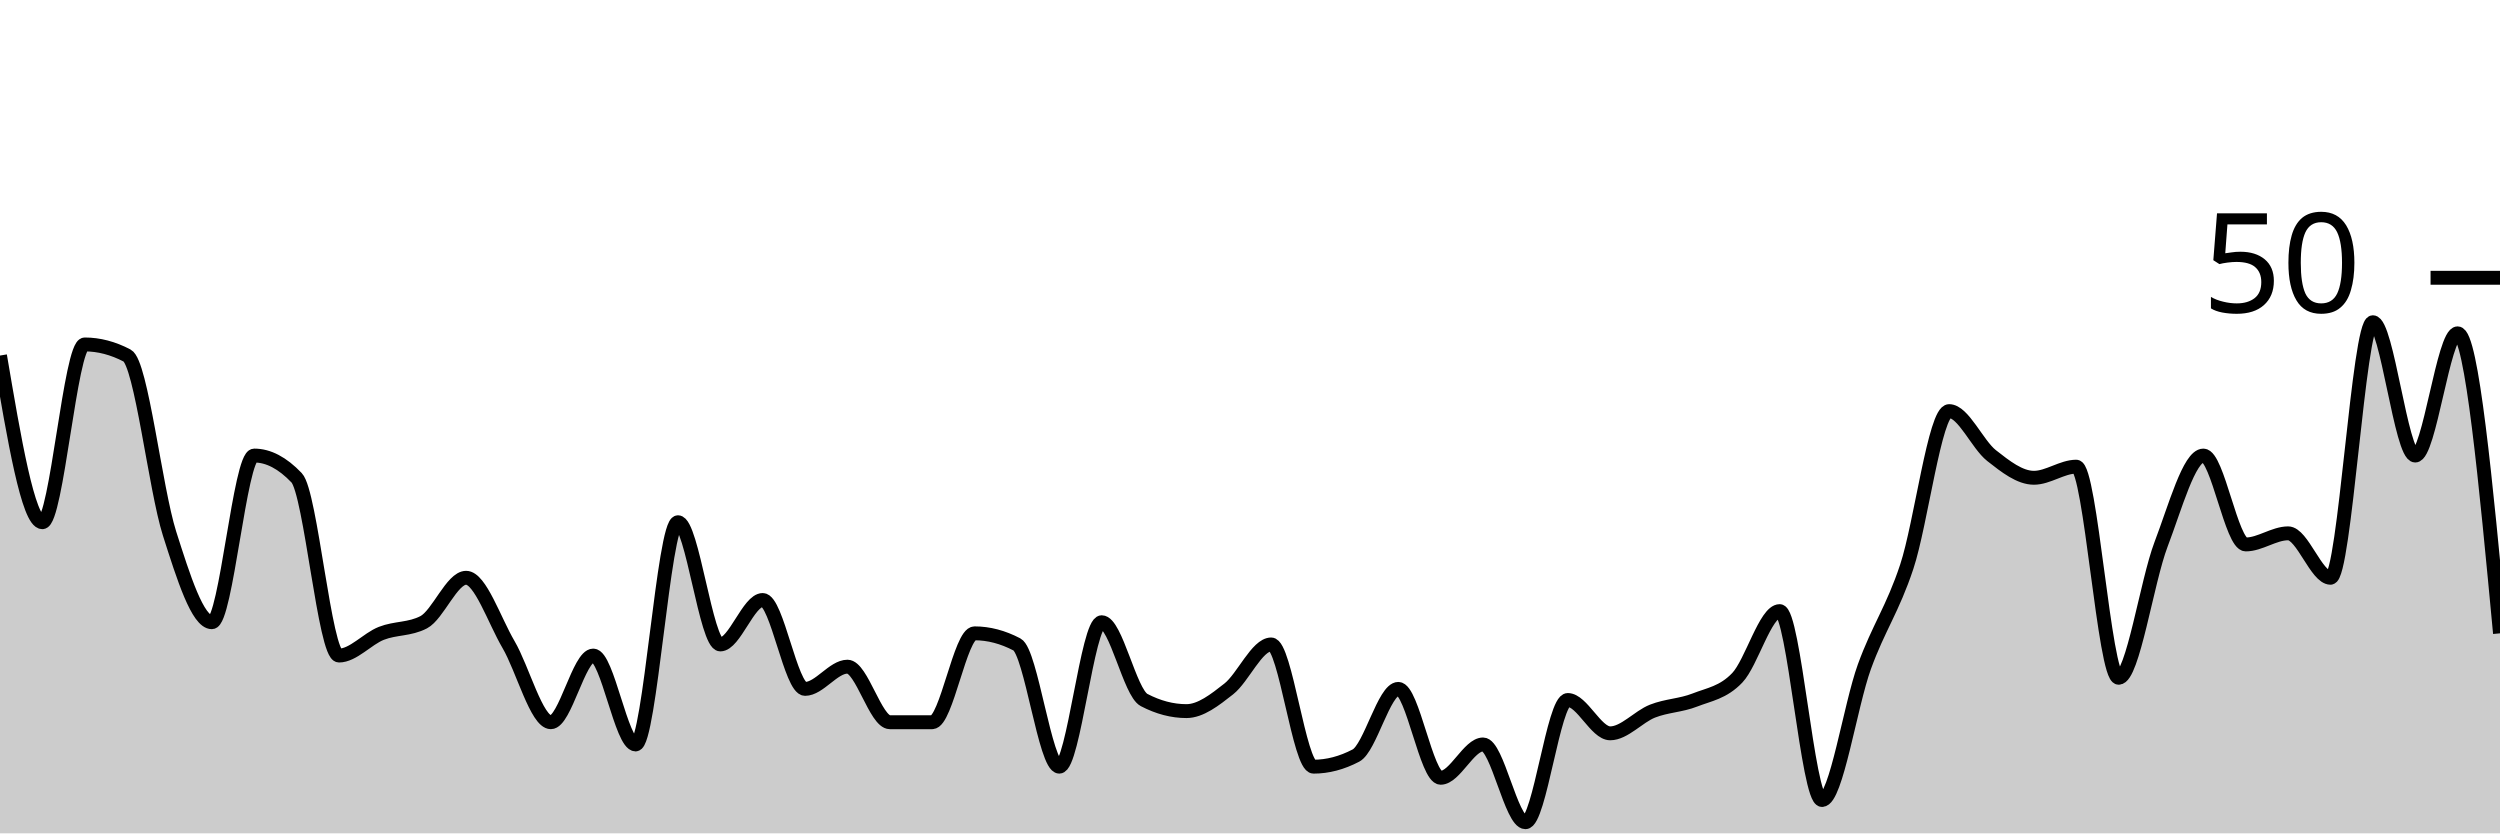
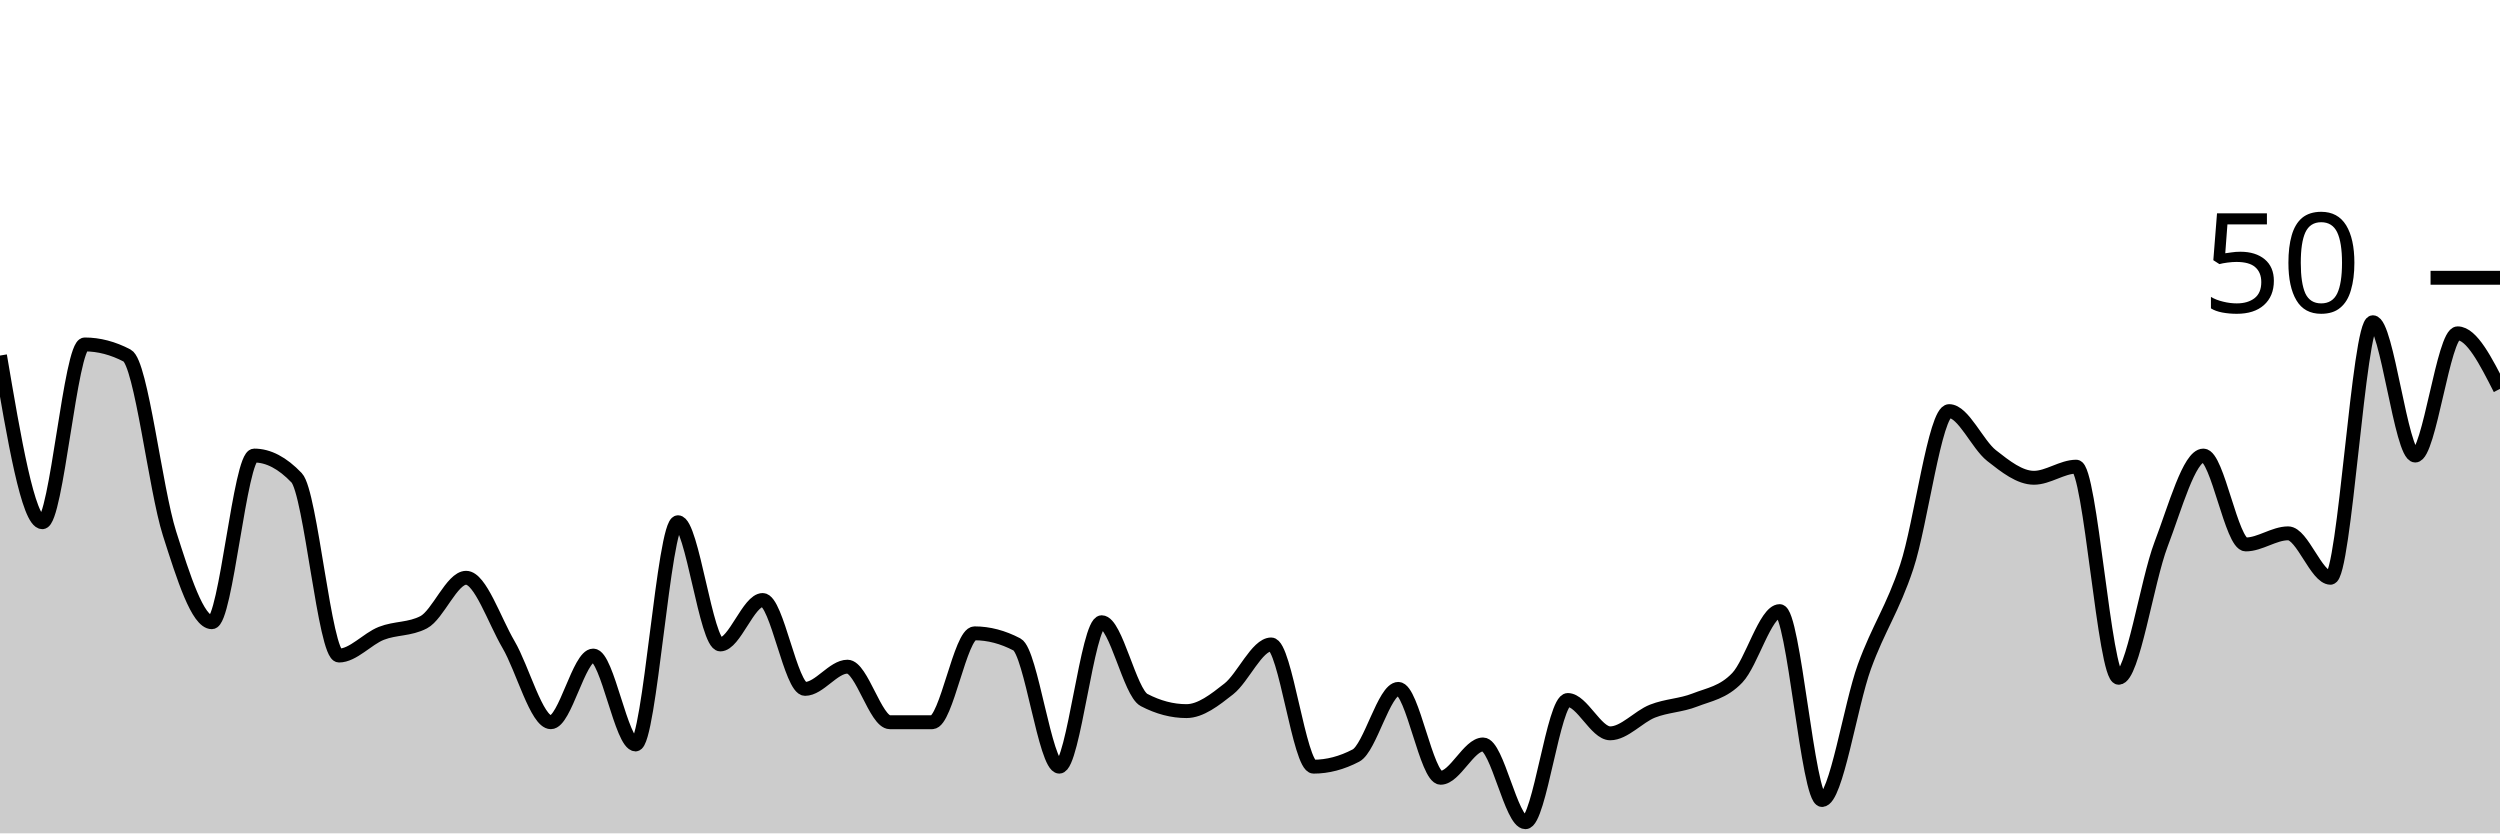
<svg xmlns="http://www.w3.org/2000/svg" viewBox="0 0 180 60">
  <g transform="translate(0,20)">
-     <path class="area" fill="rgba(0, 0, 0, 0.2)" d="M0,5.6C1.017,11.6,2.034,17.6,3.051,17.6C4.068,17.6,5.085,4.8,6.102,4.8C7.119,4.8,8.136,5.067,9.153,5.6C10.169,6.133,11.186,15.2,12.203,18.4C13.22,21.6,14.237,24.8,15.254,24.8C16.271,24.8,17.288,12.8,18.305,12.8C19.322,12.8,20.339,13.333,21.356,14.4C22.373,15.467,23.39,27.2,24.407,27.2C25.424,27.2,26.441,26,27.458,25.6C28.475,25.2,29.492,25.333,30.508,24.8C31.525,24.267,32.542,21.6,33.559,21.6C34.576,21.6,35.593,24.667,36.61,26.4C37.627,28.133,38.644,32,39.661,32C40.678,32,41.695,27.2,42.712,27.2C43.729,27.2,44.746,33.6,45.763,33.6C46.78,33.6,47.797,17.6,48.814,17.6C49.831,17.6,50.847,26.4,51.864,26.4C52.881,26.4,53.898,23.2,54.915,23.2C55.932,23.2,56.949,29.6,57.966,29.6C58.983,29.6,60,28,61.017,28C62.034,28,63.051,32,64.068,32C65.085,32,66.102,32,67.119,32C68.136,32,69.153,25.6,70.169,25.6C71.186,25.6,72.203,25.867,73.22,26.4C74.237,26.933,75.254,35.2,76.271,35.2C77.288,35.2,78.305,24.8,79.322,24.8C80.339,24.8,81.356,29.867,82.373,30.4C83.39,30.933,84.407,31.2,85.424,31.2C86.441,31.2,87.458,30.4,88.475,29.6C89.492,28.8,90.508,26.4,91.525,26.4C92.542,26.4,93.559,35.2,94.576,35.2C95.593,35.2,96.61,34.933,97.627,34.4C98.644,33.867,99.661,29.6,100.678,29.6C101.695,29.6,102.712,36,103.729,36C104.746,36,105.763,33.6,106.78,33.6C107.797,33.6,108.814,39.2,109.831,39.2C110.847,39.2,111.864,30.4,112.881,30.4C113.898,30.4,114.915,32.8,115.932,32.8C116.949,32.8,117.966,31.6,118.983,31.2C120,30.8,121.017,30.8,122.034,30.4C123.051,30,124.068,29.867,125.085,28.8C126.102,27.733,127.119,24,128.136,24C129.153,24,130.169,37.6,131.186,37.6C132.203,37.6,133.22,30.8,134.237,28C135.254,25.2,136.271,23.867,137.288,20.8C138.305,17.733,139.322,9.6,140.339,9.6C141.356,9.6,142.373,12,143.39,12.8C144.407,13.6,145.424,14.4,146.441,14.4C147.458,14.4,148.475,13.6,149.492,13.6C150.508,13.6,151.525,28.8,152.542,28.8C153.559,28.8,154.576,21.867,155.593,19.2C156.61,16.533,157.627,12.8,158.644,12.8C159.661,12.8,160.678,19.2,161.695,19.2C162.712,19.2,163.729,18.4,164.746,18.4C165.763,18.4,166.78,21.6,167.797,21.6C168.814,21.6,169.831,3.2,170.847,3.2C171.864,3.2,172.881,12.8,173.898,12.8C174.915,12.8,175.932,4,176.949,4C177.966,4,178.983,14.8,180,25.6L180,40C178.983,40,177.966,40,176.949,40C175.932,40,174.915,40,173.898,40C172.881,40,171.864,40,170.847,40C169.831,40,168.814,40,167.797,40C166.78,40,165.763,40,164.746,40C163.729,40,162.712,40,161.695,40C160.678,40,159.661,40,158.644,40C157.627,40,156.61,40,155.593,40C154.576,40,153.559,40,152.542,40C151.525,40,150.508,40,149.492,40C148.475,40,147.458,40,146.441,40C145.424,40,144.407,40,143.39,40C142.373,40,141.356,40,140.339,40C139.322,40,138.305,40,137.288,40C136.271,40,135.254,40,134.237,40C133.22,40,132.203,40,131.186,40C130.169,40,129.153,40,128.136,40C127.119,40,126.102,40,125.085,40C124.068,40,123.051,40,122.034,40C121.017,40,120,40,118.983,40C117.966,40,116.949,40,115.932,40C114.915,40,113.898,40,112.881,40C111.864,40,110.847,40,109.831,40C108.814,40,107.797,40,106.78,40C105.763,40,104.746,40,103.729,40C102.712,40,101.695,40,100.678,40C99.661,40,98.644,40,97.627,40C96.61,40,95.593,40,94.576,40C93.559,40,92.542,40,91.525,40C90.508,40,89.492,40,88.475,40C87.458,40,86.441,40,85.424,40C84.407,40,83.39,40,82.373,40C81.356,40,80.339,40,79.322,40C78.305,40,77.288,40,76.271,40C75.254,40,74.237,40,73.22,40C72.203,40,71.186,40,70.169,40C69.153,40,68.136,40,67.119,40C66.102,40,65.085,40,64.068,40C63.051,40,62.034,40,61.017,40C60,40,58.983,40,57.966,40C56.949,40,55.932,40,54.915,40C53.898,40,52.881,40,51.864,40C50.847,40,49.831,40,48.814,40C47.797,40,46.78,40,45.763,40C44.746,40,43.729,40,42.712,40C41.695,40,40.678,40,39.661,40C38.644,40,37.627,40,36.61,40C35.593,40,34.576,40,33.559,40C32.542,40,31.525,40,30.508,40C29.492,40,28.475,40,27.458,40C26.441,40,25.424,40,24.407,40C23.39,40,22.373,40,21.356,40C20.339,40,19.322,40,18.305,40C17.288,40,16.271,40,15.254,40C14.237,40,13.22,40,12.203,40C11.186,40,10.169,40,9.153,40C8.136,40,7.119,40,6.102,40C5.085,40,4.068,40,3.051,40C2.034,40,1.017,40,0,40Z" />
-     <path class="line" stroke="black" fill="none" d="M0,5.6C1.017,11.6,2.034,17.6,3.051,17.6C4.068,17.6,5.085,4.8,6.102,4.8C7.119,4.8,8.136,5.067,9.153,5.6C10.169,6.133,11.186,15.2,12.203,18.4C13.22,21.6,14.237,24.8,15.254,24.8C16.271,24.8,17.288,12.8,18.305,12.8C19.322,12.8,20.339,13.333,21.356,14.4C22.373,15.467,23.39,27.2,24.407,27.2C25.424,27.2,26.441,26,27.458,25.6C28.475,25.2,29.492,25.333,30.508,24.8C31.525,24.267,32.542,21.6,33.559,21.6C34.576,21.6,35.593,24.667,36.61,26.4C37.627,28.133,38.644,32,39.661,32C40.678,32,41.695,27.2,42.712,27.2C43.729,27.2,44.746,33.6,45.763,33.6C46.78,33.6,47.797,17.6,48.814,17.6C49.831,17.6,50.847,26.4,51.864,26.4C52.881,26.4,53.898,23.2,54.915,23.2C55.932,23.2,56.949,29.6,57.966,29.6C58.983,29.6,60,28,61.017,28C62.034,28,63.051,32,64.068,32C65.085,32,66.102,32,67.119,32C68.136,32,69.153,25.6,70.169,25.6C71.186,25.6,72.203,25.867,73.22,26.4C74.237,26.933,75.254,35.2,76.271,35.2C77.288,35.2,78.305,24.8,79.322,24.8C80.339,24.8,81.356,29.867,82.373,30.4C83.39,30.933,84.407,31.2,85.424,31.2C86.441,31.2,87.458,30.4,88.475,29.6C89.492,28.8,90.508,26.4,91.525,26.4C92.542,26.4,93.559,35.2,94.576,35.2C95.593,35.2,96.61,34.933,97.627,34.4C98.644,33.867,99.661,29.6,100.678,29.6C101.695,29.6,102.712,36,103.729,36C104.746,36,105.763,33.6,106.78,33.6C107.797,33.6,108.814,39.2,109.831,39.2C110.847,39.2,111.864,30.4,112.881,30.4C113.898,30.4,114.915,32.8,115.932,32.8C116.949,32.8,117.966,31.6,118.983,31.2C120,30.8,121.017,30.8,122.034,30.4C123.051,30,124.068,29.867,125.085,28.8C126.102,27.733,127.119,24,128.136,24C129.153,24,130.169,37.6,131.186,37.6C132.203,37.6,133.22,30.8,134.237,28C135.254,25.2,136.271,23.867,137.288,20.8C138.305,17.733,139.322,9.6,140.339,9.6C141.356,9.6,142.373,12,143.39,12.8C144.407,13.6,145.424,14.4,146.441,14.4C147.458,14.4,148.475,13.6,149.492,13.6C150.508,13.6,151.525,28.8,152.542,28.8C153.559,28.8,154.576,21.867,155.593,19.2C156.61,16.533,157.627,12.8,158.644,12.8C159.661,12.8,160.678,19.2,161.695,19.2C162.712,19.2,163.729,18.4,164.746,18.4C165.763,18.4,166.78,21.6,167.797,21.6C168.814,21.6,169.831,3.2,170.847,3.2C171.864,3.2,172.881,12.8,173.898,12.8C174.915,12.8,175.932,4,176.949,4C177.966,4,178.983,14.8,180,25.6" />
+     <path class="area" fill="rgba(0, 0, 0, 0.2)" d="M0,5.6C1.017,11.6,2.034,17.6,3.051,17.6C4.068,17.6,5.085,4.8,6.102,4.8C7.119,4.8,8.136,5.067,9.153,5.6C10.169,6.133,11.186,15.2,12.203,18.4C13.22,21.6,14.237,24.8,15.254,24.8C16.271,24.8,17.288,12.8,18.305,12.8C19.322,12.8,20.339,13.333,21.356,14.4C22.373,15.467,23.39,27.2,24.407,27.2C25.424,27.2,26.441,26,27.458,25.6C28.475,25.2,29.492,25.333,30.508,24.8C31.525,24.267,32.542,21.6,33.559,21.6C34.576,21.6,35.593,24.667,36.61,26.4C37.627,28.133,38.644,32,39.661,32C40.678,32,41.695,27.2,42.712,27.2C43.729,27.2,44.746,33.6,45.763,33.6C46.78,33.6,47.797,17.6,48.814,17.6C49.831,17.6,50.847,26.4,51.864,26.4C52.881,26.4,53.898,23.2,54.915,23.2C55.932,23.2,56.949,29.6,57.966,29.6C58.983,29.6,60,28,61.017,28C62.034,28,63.051,32,64.068,32C65.085,32,66.102,32,67.119,32C68.136,32,69.153,25.6,70.169,25.6C71.186,25.6,72.203,25.867,73.22,26.4C74.237,26.933,75.254,35.2,76.271,35.2C77.288,35.2,78.305,24.8,79.322,24.8C80.339,24.8,81.356,29.867,82.373,30.4C83.39,30.933,84.407,31.2,85.424,31.2C86.441,31.2,87.458,30.4,88.475,29.6C89.492,28.8,90.508,26.4,91.525,26.4C92.542,26.4,93.559,35.2,94.576,35.2C95.593,35.2,96.61,34.933,97.627,34.4C98.644,33.867,99.661,29.6,100.678,29.6C101.695,29.6,102.712,36,103.729,36C104.746,36,105.763,33.6,106.78,33.6C107.797,33.6,108.814,39.2,109.831,39.2C110.847,39.2,111.864,30.4,112.881,30.4C113.898,30.4,114.915,32.8,115.932,32.8C116.949,32.8,117.966,31.6,118.983,31.2C120,30.8,121.017,30.8,122.034,30.4C123.051,30,124.068,29.867,125.085,28.8C126.102,27.733,127.119,24,128.136,24C129.153,24,130.169,37.6,131.186,37.6C132.203,37.6,133.22,30.8,134.237,28C135.254,25.2,136.271,23.867,137.288,20.8C138.305,17.733,139.322,9.6,140.339,9.6C141.356,9.6,142.373,12,143.39,12.8C144.407,13.6,145.424,14.4,146.441,14.4C147.458,14.4,148.475,13.6,149.492,13.6C150.508,13.6,151.525,28.8,152.542,28.8C153.559,28.8,154.576,21.867,155.593,19.2C156.61,16.533,157.627,12.8,158.644,12.8C159.661,12.8,160.678,19.2,161.695,19.2C162.712,19.2,163.729,18.4,164.746,18.4C165.763,18.4,166.78,21.6,167.797,21.6C168.814,21.6,169.831,3.2,170.847,3.2C171.864,3.2,172.881,12.8,173.898,12.8C174.915,12.8,175.932,4,176.949,4C177.966,4,178.983,6,180,8L180,40C178.983,40,177.966,40,176.949,40C175.932,40,174.915,40,173.898,40C172.881,40,171.864,40,170.847,40C169.831,40,168.814,40,167.797,40C166.78,40,165.763,40,164.746,40C163.729,40,162.712,40,161.695,40C160.678,40,159.661,40,158.644,40C157.627,40,156.61,40,155.593,40C154.576,40,153.559,40,152.542,40C151.525,40,150.508,40,149.492,40C148.475,40,147.458,40,146.441,40C145.424,40,144.407,40,143.39,40C142.373,40,141.356,40,140.339,40C139.322,40,138.305,40,137.288,40C136.271,40,135.254,40,134.237,40C133.22,40,132.203,40,131.186,40C130.169,40,129.153,40,128.136,40C127.119,40,126.102,40,125.085,40C124.068,40,123.051,40,122.034,40C121.017,40,120,40,118.983,40C117.966,40,116.949,40,115.932,40C114.915,40,113.898,40,112.881,40C111.864,40,110.847,40,109.831,40C108.814,40,107.797,40,106.78,40C105.763,40,104.746,40,103.729,40C102.712,40,101.695,40,100.678,40C99.661,40,98.644,40,97.627,40C96.61,40,95.593,40,94.576,40C93.559,40,92.542,40,91.525,40C90.508,40,89.492,40,88.475,40C87.458,40,86.441,40,85.424,40C84.407,40,83.39,40,82.373,40C81.356,40,80.339,40,79.322,40C78.305,40,77.288,40,76.271,40C75.254,40,74.237,40,73.22,40C72.203,40,71.186,40,70.169,40C69.153,40,68.136,40,67.119,40C66.102,40,65.085,40,64.068,40C63.051,40,62.034,40,61.017,40C60,40,58.983,40,57.966,40C56.949,40,55.932,40,54.915,40C53.898,40,52.881,40,51.864,40C50.847,40,49.831,40,48.814,40C47.797,40,46.78,40,45.763,40C44.746,40,43.729,40,42.712,40C41.695,40,40.678,40,39.661,40C38.644,40,37.627,40,36.61,40C35.593,40,34.576,40,33.559,40C32.542,40,31.525,40,30.508,40C29.492,40,28.475,40,27.458,40C26.441,40,25.424,40,24.407,40C23.39,40,22.373,40,21.356,40C20.339,40,19.322,40,18.305,40C17.288,40,16.271,40,15.254,40C14.237,40,13.22,40,12.203,40C11.186,40,10.169,40,9.153,40C8.136,40,7.119,40,6.102,40C5.085,40,4.068,40,3.051,40C2.034,40,1.017,40,0,40Z" />
+     <path class="line" stroke="black" fill="none" d="M0,5.6C1.017,11.6,2.034,17.6,3.051,17.6C4.068,17.6,5.085,4.8,6.102,4.8C7.119,4.8,8.136,5.067,9.153,5.6C10.169,6.133,11.186,15.2,12.203,18.4C13.22,21.6,14.237,24.8,15.254,24.8C16.271,24.8,17.288,12.8,18.305,12.8C19.322,12.8,20.339,13.333,21.356,14.4C22.373,15.467,23.39,27.2,24.407,27.2C25.424,27.2,26.441,26,27.458,25.6C28.475,25.2,29.492,25.333,30.508,24.8C31.525,24.267,32.542,21.6,33.559,21.6C34.576,21.6,35.593,24.667,36.61,26.4C37.627,28.133,38.644,32,39.661,32C40.678,32,41.695,27.2,42.712,27.2C43.729,27.2,44.746,33.6,45.763,33.6C46.78,33.6,47.797,17.6,48.814,17.6C49.831,17.6,50.847,26.4,51.864,26.4C52.881,26.4,53.898,23.2,54.915,23.2C55.932,23.2,56.949,29.6,57.966,29.6C58.983,29.6,60,28,61.017,28C62.034,28,63.051,32,64.068,32C65.085,32,66.102,32,67.119,32C68.136,32,69.153,25.6,70.169,25.6C71.186,25.6,72.203,25.867,73.22,26.4C74.237,26.933,75.254,35.2,76.271,35.2C77.288,35.2,78.305,24.8,79.322,24.8C80.339,24.8,81.356,29.867,82.373,30.4C83.39,30.933,84.407,31.2,85.424,31.2C86.441,31.2,87.458,30.4,88.475,29.6C89.492,28.8,90.508,26.4,91.525,26.4C92.542,26.4,93.559,35.2,94.576,35.2C95.593,35.2,96.61,34.933,97.627,34.4C98.644,33.867,99.661,29.6,100.678,29.6C101.695,29.6,102.712,36,103.729,36C104.746,36,105.763,33.6,106.78,33.6C107.797,33.6,108.814,39.2,109.831,39.2C110.847,39.2,111.864,30.4,112.881,30.4C113.898,30.4,114.915,32.8,115.932,32.8C116.949,32.8,117.966,31.6,118.983,31.2C120,30.8,121.017,30.8,122.034,30.4C123.051,30,124.068,29.867,125.085,28.8C126.102,27.733,127.119,24,128.136,24C129.153,24,130.169,37.6,131.186,37.6C132.203,37.6,133.22,30.8,134.237,28C135.254,25.2,136.271,23.867,137.288,20.8C138.305,17.733,139.322,9.6,140.339,9.6C141.356,9.6,142.373,12,143.39,12.8C144.407,13.6,145.424,14.4,146.441,14.4C147.458,14.4,148.475,13.6,149.492,13.6C150.508,13.6,151.525,28.8,152.542,28.8C153.559,28.8,154.576,21.867,155.593,19.2C156.61,16.533,157.627,12.8,158.644,12.8C159.661,12.8,160.678,19.2,161.695,19.2C162.712,19.2,163.729,18.4,164.746,18.4C165.763,18.4,166.78,21.6,167.797,21.6C168.814,21.6,169.831,3.2,170.847,3.2C171.864,3.2,172.881,12.8,173.898,12.8C174.915,12.8,175.932,4,176.949,4C177.966,4,178.983,6,180,8" />
    <path class="axis-ceiling" stroke-width="1" stroke="black" fill="none" d="M175,0L180,0" />
    <text class="axis-ceiling-label" font-family="sans-serif" text-anchor="end" font-size="10px" x="170" y="2.5">50</text>
  </g>
</svg>
